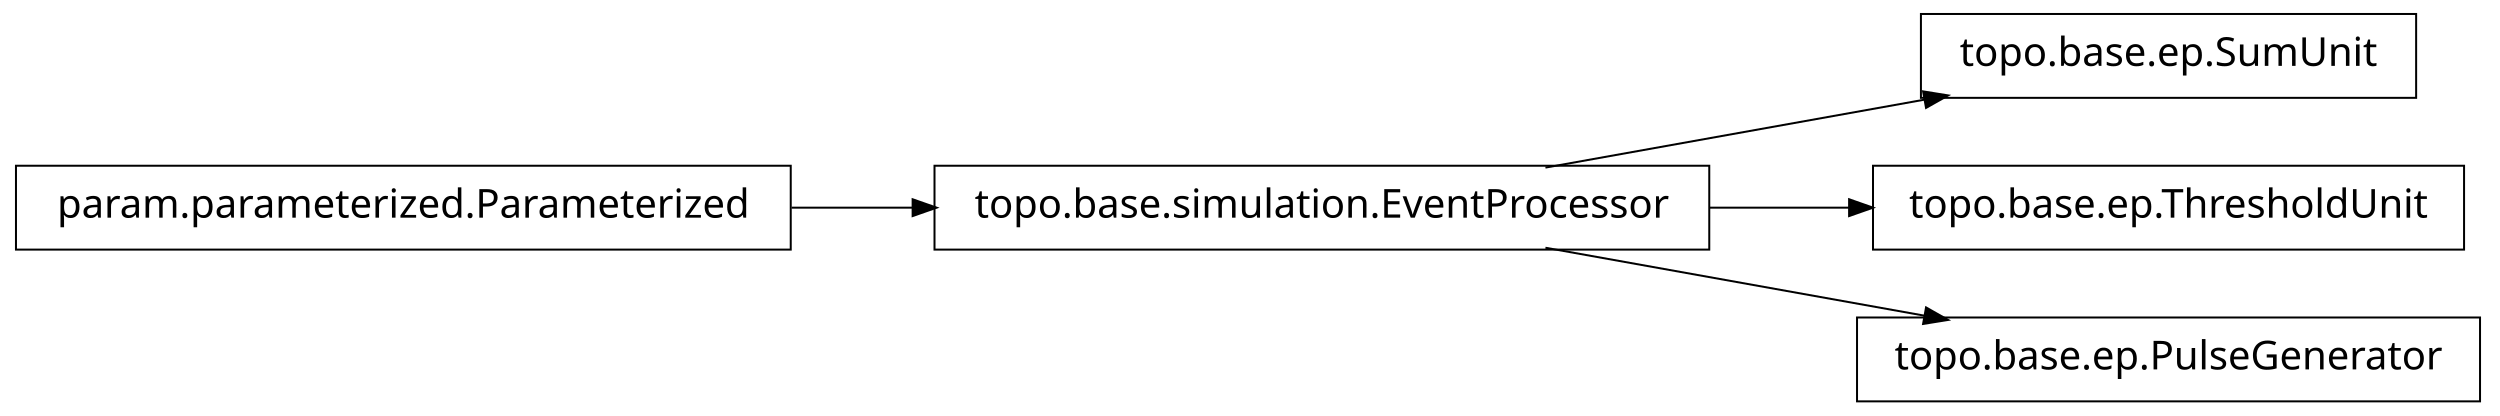
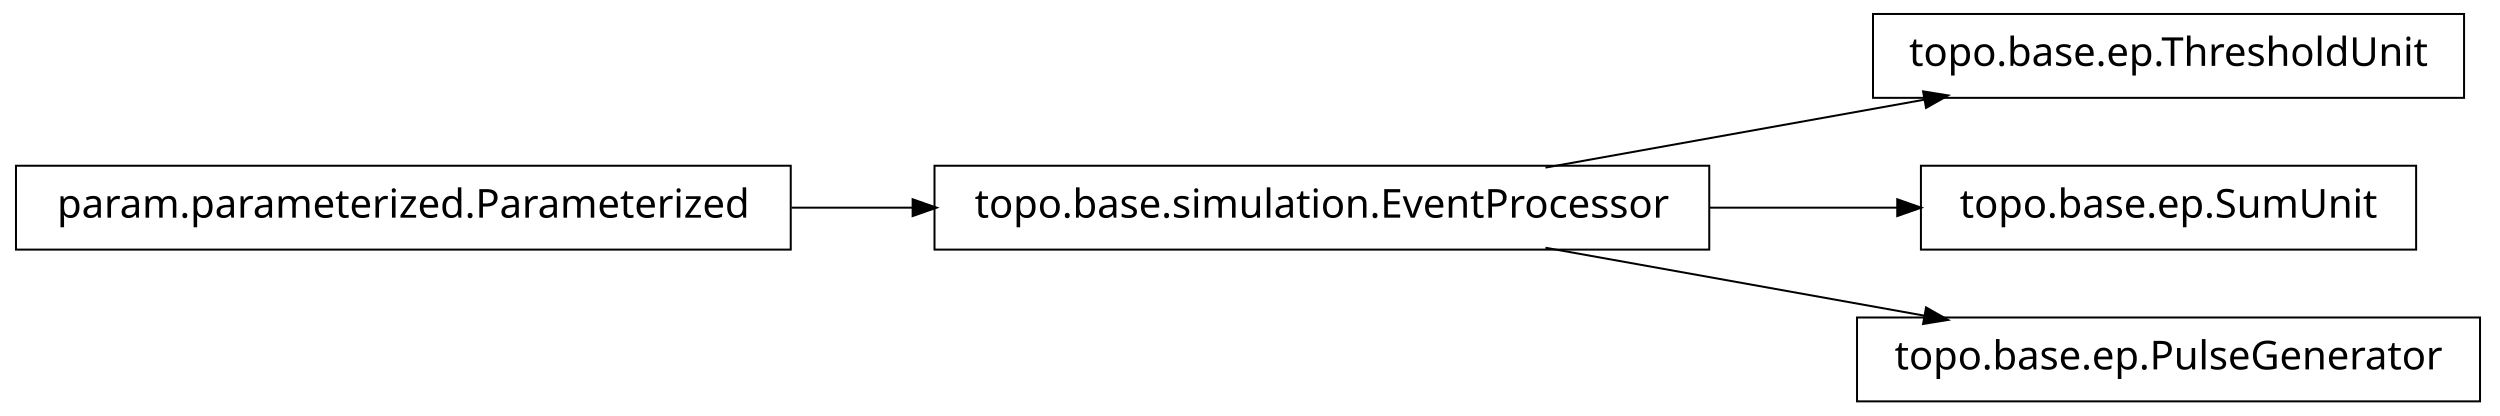
<svg xmlns="http://www.w3.org/2000/svg" width="626pt" height="104pt" viewBox="0.00 0.00 626.00 104.00">
  <g id="graph1" class="graph" transform="scale(1 1) rotate(0) translate(4 100)">
    <polygon fill="white" stroke="white" points="-4,5 -4,-100 623,-100 623,5 -4,5" />
    <g id="node1" class="node">
-       <polygon fill="none" stroke="black" stroke-width="0.5" points="601,-96.5 477,-96.5 477,-75.5 601,-75.5 601,-96.5" />
-       <text text-anchor="middle" x="539" y="-83.5" font-family="Vera" font-size="10.00">topo.base.ep.SumUnit</text>
+       <polygon fill="none" stroke="black" stroke-width="0.5" points="613,-96.5 465,-96.5 465,-75.5 613,-75.5 613,-96.5" />
+       <text text-anchor="middle" x="539" y="-83.5" font-family="Vera" font-size="10.00">topo.base.ep.ThresholdUnit</text>
    </g>
    <g id="node2" class="node">
      <polygon fill="none" stroke="black" stroke-width="0.5" points="424,-58.5 230,-58.5 230,-37.5 424,-37.5 424,-58.5" />
      <text text-anchor="middle" x="327" y="-45.5" font-family="Vera" font-size="10.00">topo.base.simulation.EventProcessor</text>
    </g>
    <g id="edge2" class="edge">
      <path fill="none" stroke="black" stroke-width="0.5" d="M382.978,-58.034C412.201,-63.272 448.006,-69.69 477.942,-75.056" />
      <polygon fill="black" stroke="black" points="477.846,-76.816 483.076,-75.976 478.464,-73.371 477.846,-76.816" />
    </g>
    <g id="node6" class="node">
-       <polygon fill="none" stroke="black" stroke-width="0.5" points="613,-58.5 465,-58.5 465,-37.5 613,-37.5 613,-58.5" />
-       <text text-anchor="middle" x="539" y="-45.5" font-family="Vera" font-size="10.00">topo.base.ep.ThresholdUnit</text>
+       <polygon fill="none" stroke="black" stroke-width="0.5" points="601,-58.5 477,-58.5 477,-37.5 601,-37.5 601,-58.5" />
+       <text text-anchor="middle" x="539" y="-45.5" font-family="Vera" font-size="10.00">topo.base.ep.SumUnit</text>
    </g>
    <g id="edge6" class="edge">
-       <path fill="none" stroke="black" stroke-width="0.5" d="M424.004,-48C435.728,-48 447.599,-48 459.04,-48" />
-       <polygon fill="black" stroke="black" points="459.264,-49.75 464.264,-48 459.264,-46.25 459.264,-49.75" />
+       <path fill="none" stroke="black" stroke-width="0.5" d="M424.004,-48C439.97,-48 456.211,-48 471.263,-48" />
+       <polygon fill="black" stroke="black" points="471.32,-49.75 476.32,-48 471.32,-46.25 471.32,-49.75" />
    </g>
    <g id="node8" class="node">
      <polygon fill="none" stroke="black" stroke-width="0.5" points="617,-20.5 461,-20.5 461,0.5 617,0.5 617,-20.5" />
      <text text-anchor="middle" x="539" y="-7.5" font-family="Vera" font-size="10.00">topo.base.ep.PulseGenerator</text>
    </g>
    <g id="edge8" class="edge">
      <path fill="none" stroke="black" stroke-width="0.5" d="M382.978,-37.966C412.201,-32.728 448.006,-26.31 477.942,-20.944" />
      <polygon fill="black" stroke="black" points="478.464,-22.629 483.076,-20.024 477.846,-19.184 478.464,-22.629" />
    </g>
    <g id="node4" class="node">
      <polygon fill="none" stroke="black" stroke-width="0.5" points="194,-58.5 5.68434e-14,-58.5 0,-37.5 194,-37.5 194,-58.5" />
      <text text-anchor="middle" x="97" y="-45.5" font-family="Vera" font-size="10.00">param.parameterized.Parameterized</text>
    </g>
    <g id="edge4" class="edge">
      <path fill="none" stroke="black" stroke-width="0.5" d="M194.207,-48C204.23,-48 214.438,-48 224.515,-48" />
      <polygon fill="black" stroke="black" points="224.772,-49.75 229.772,-48 224.772,-46.25 224.772,-49.75" />
    </g>
  </g>
</svg>
